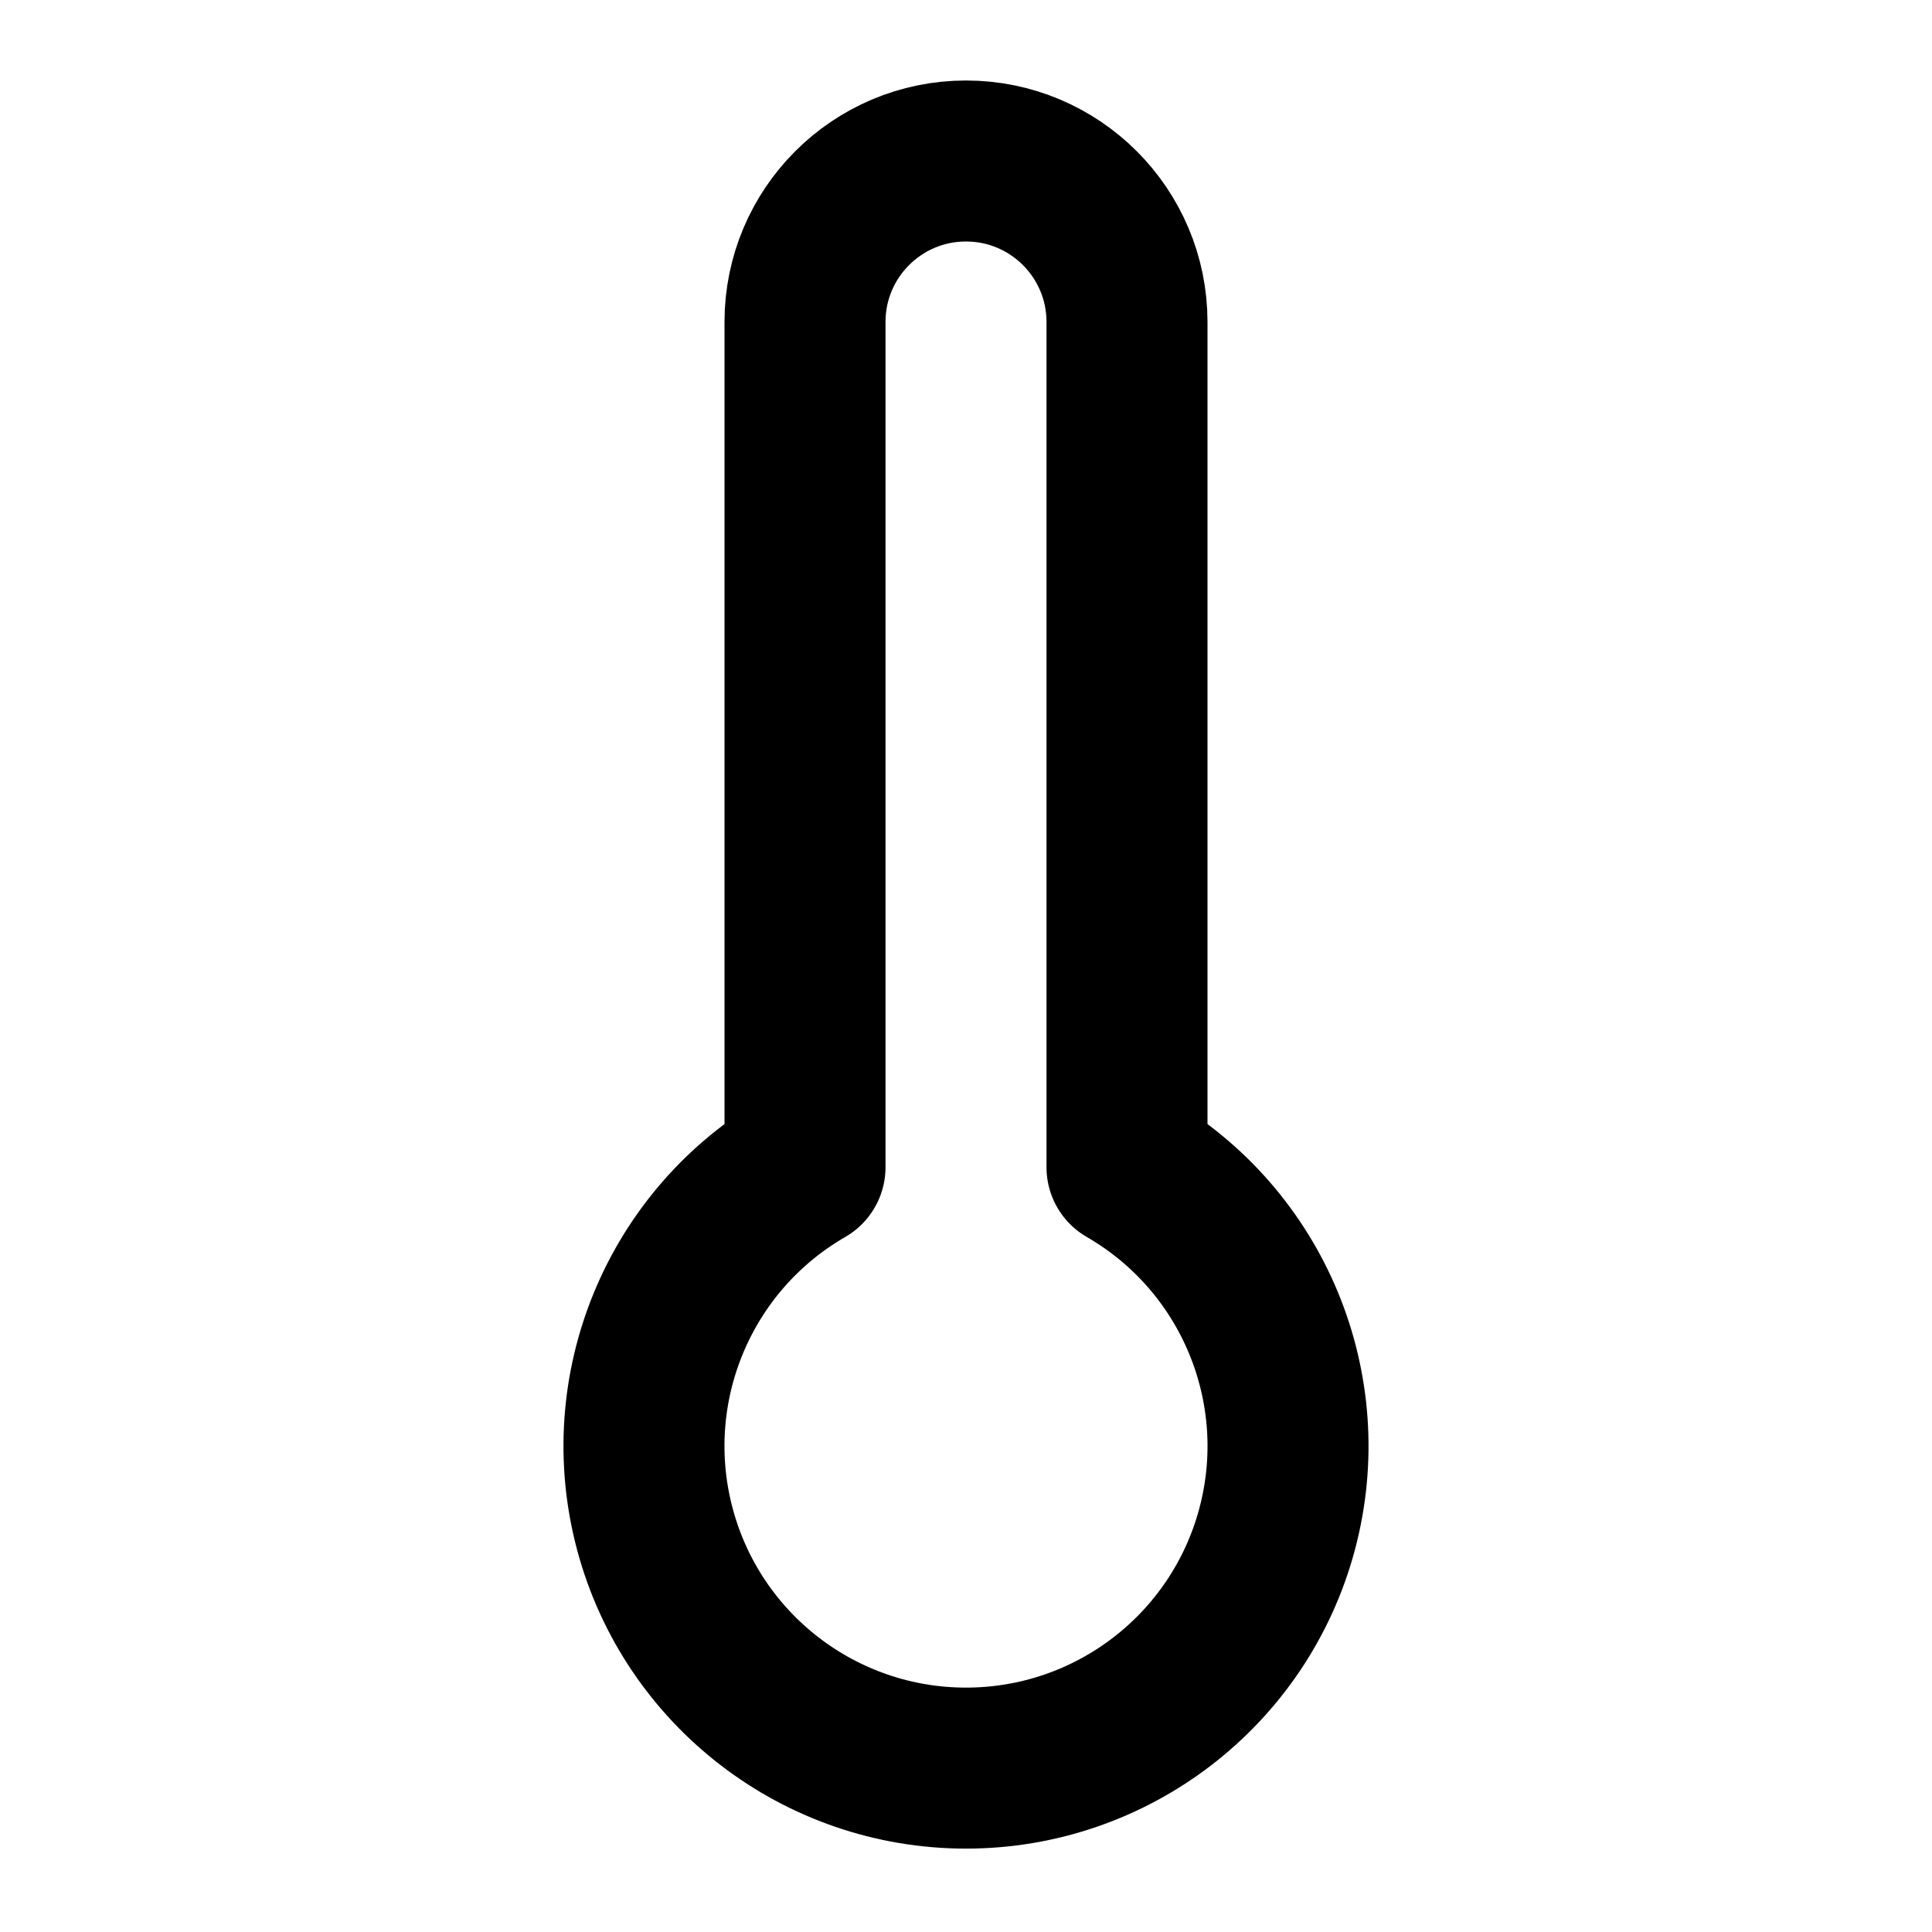
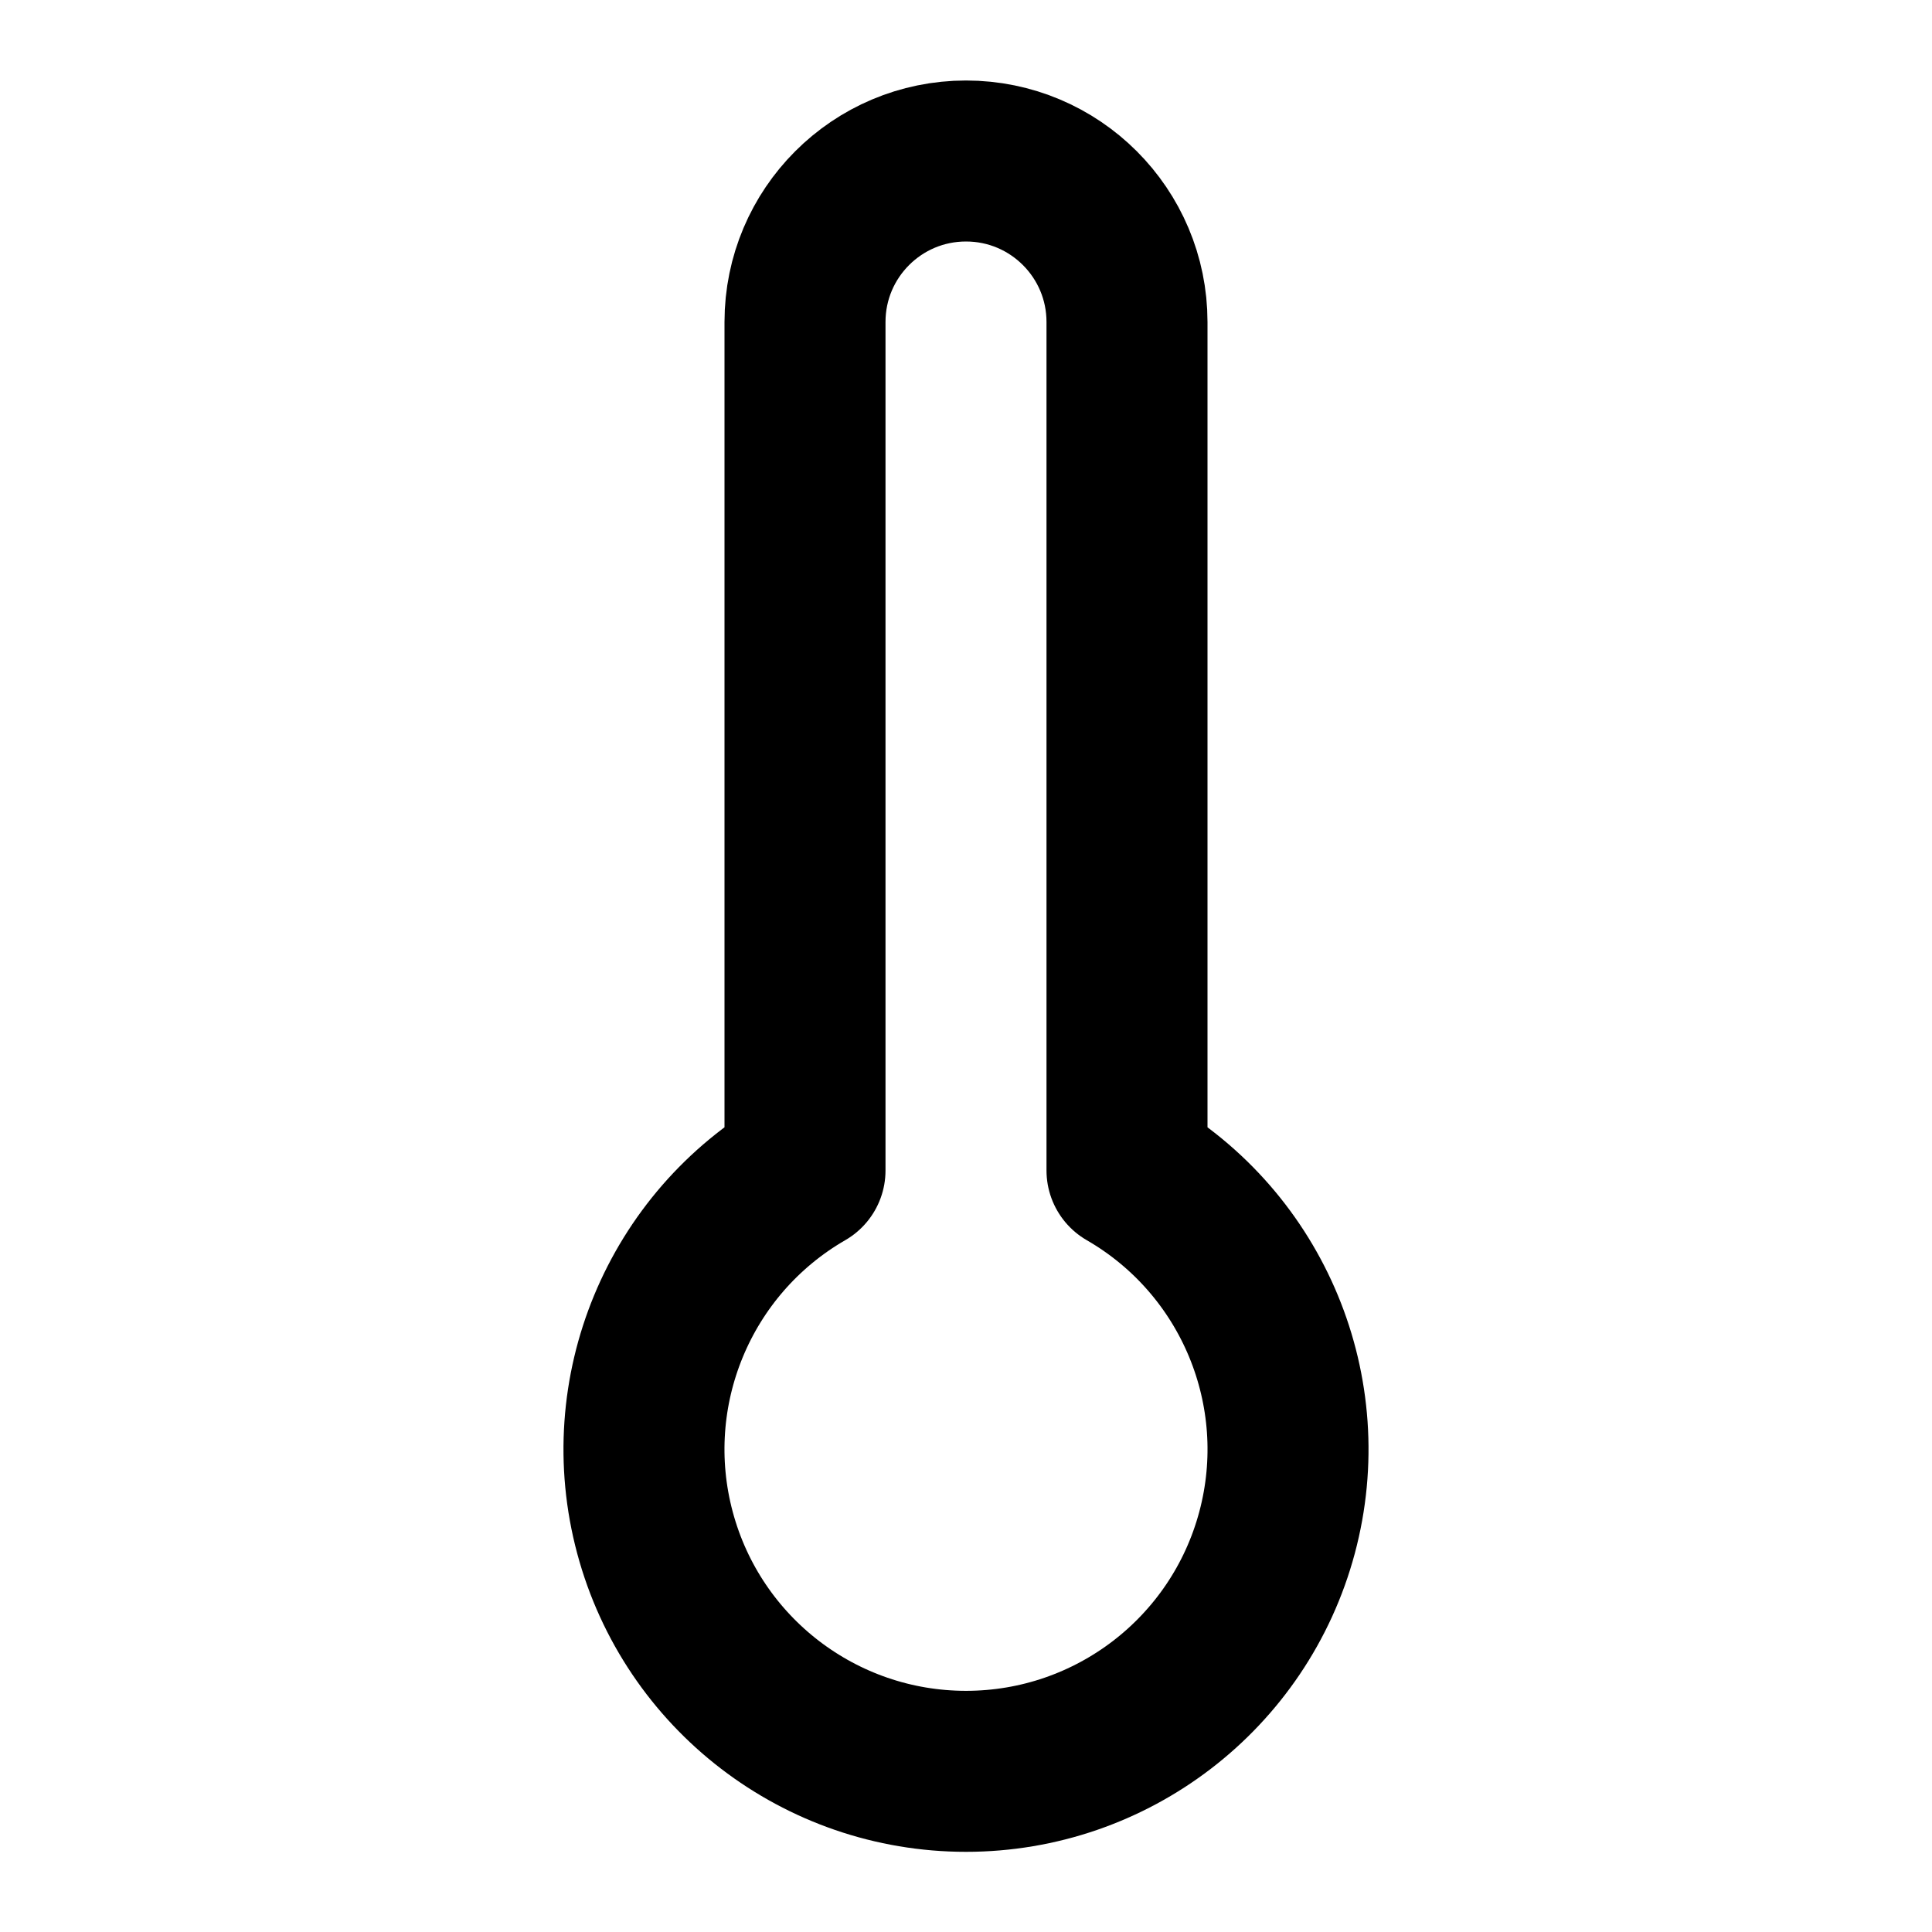
<svg xmlns="http://www.w3.org/2000/svg" width="24" height="24" viewBox="0 0 24 24" fill="none" stroke="currentColor" stroke-width="2" stroke-linecap="round" stroke-linejoin="round">
-   <path d="M12 2a2 2 0 0 0-2 2v10.5a4 4 0 1 0 4 0V4a2 2 0 0 0-2-2z" />
+   <path d="M14 4v10.54a4 4 0 1 1-4 0V4a2 2 0 0 1 4 0Z" />
</svg>
